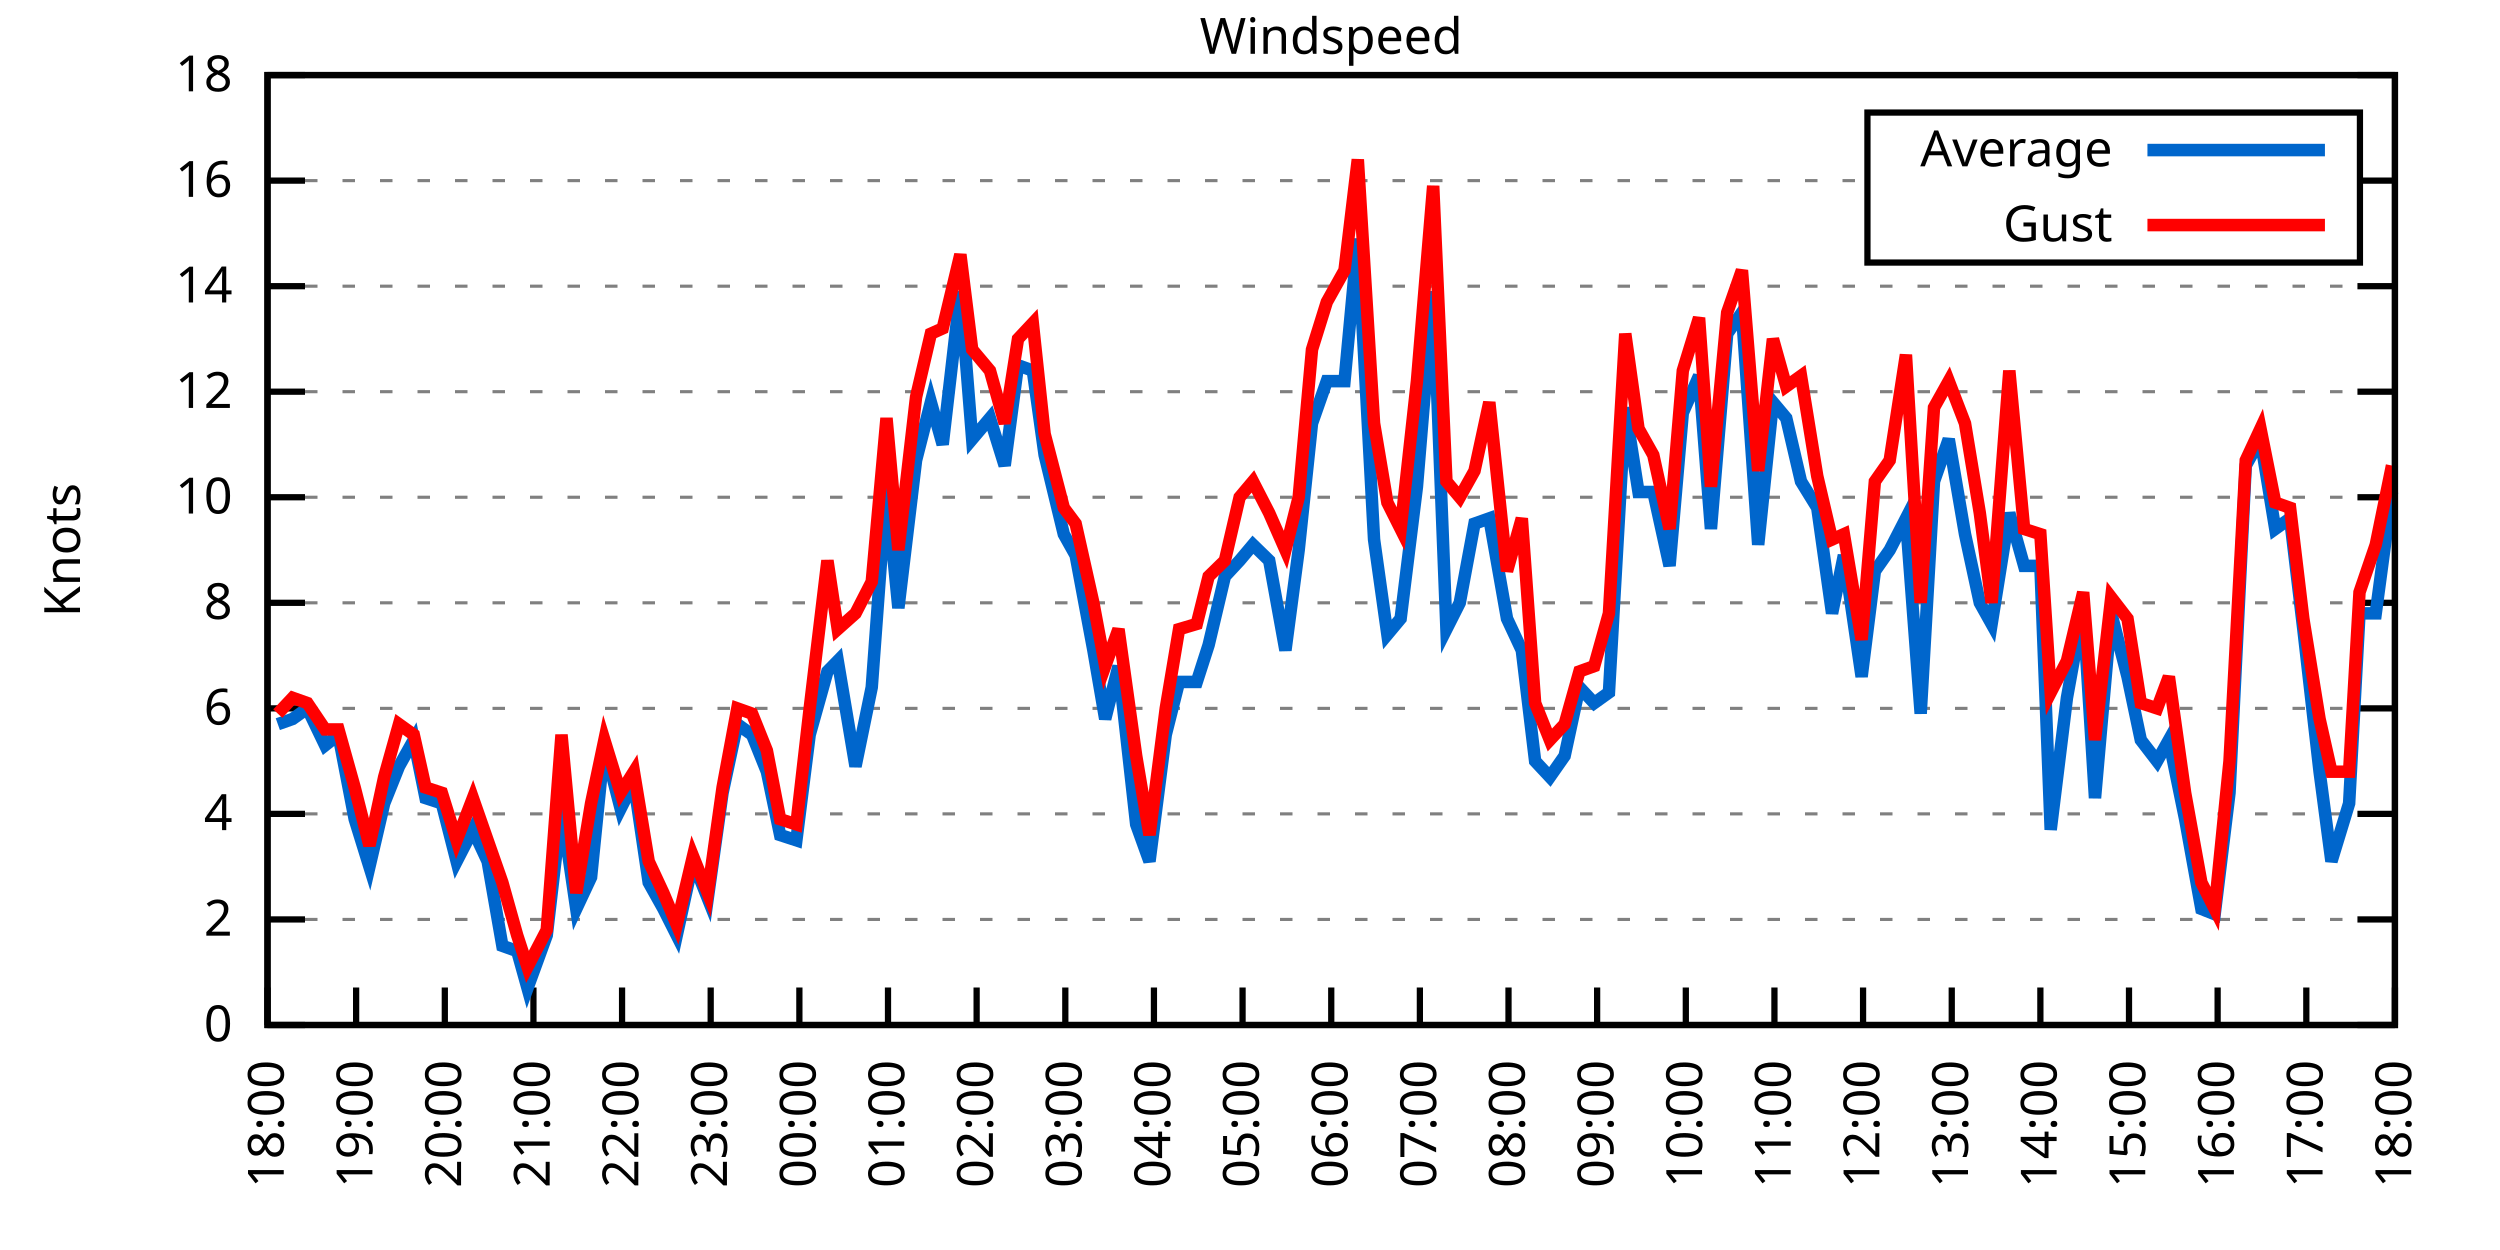
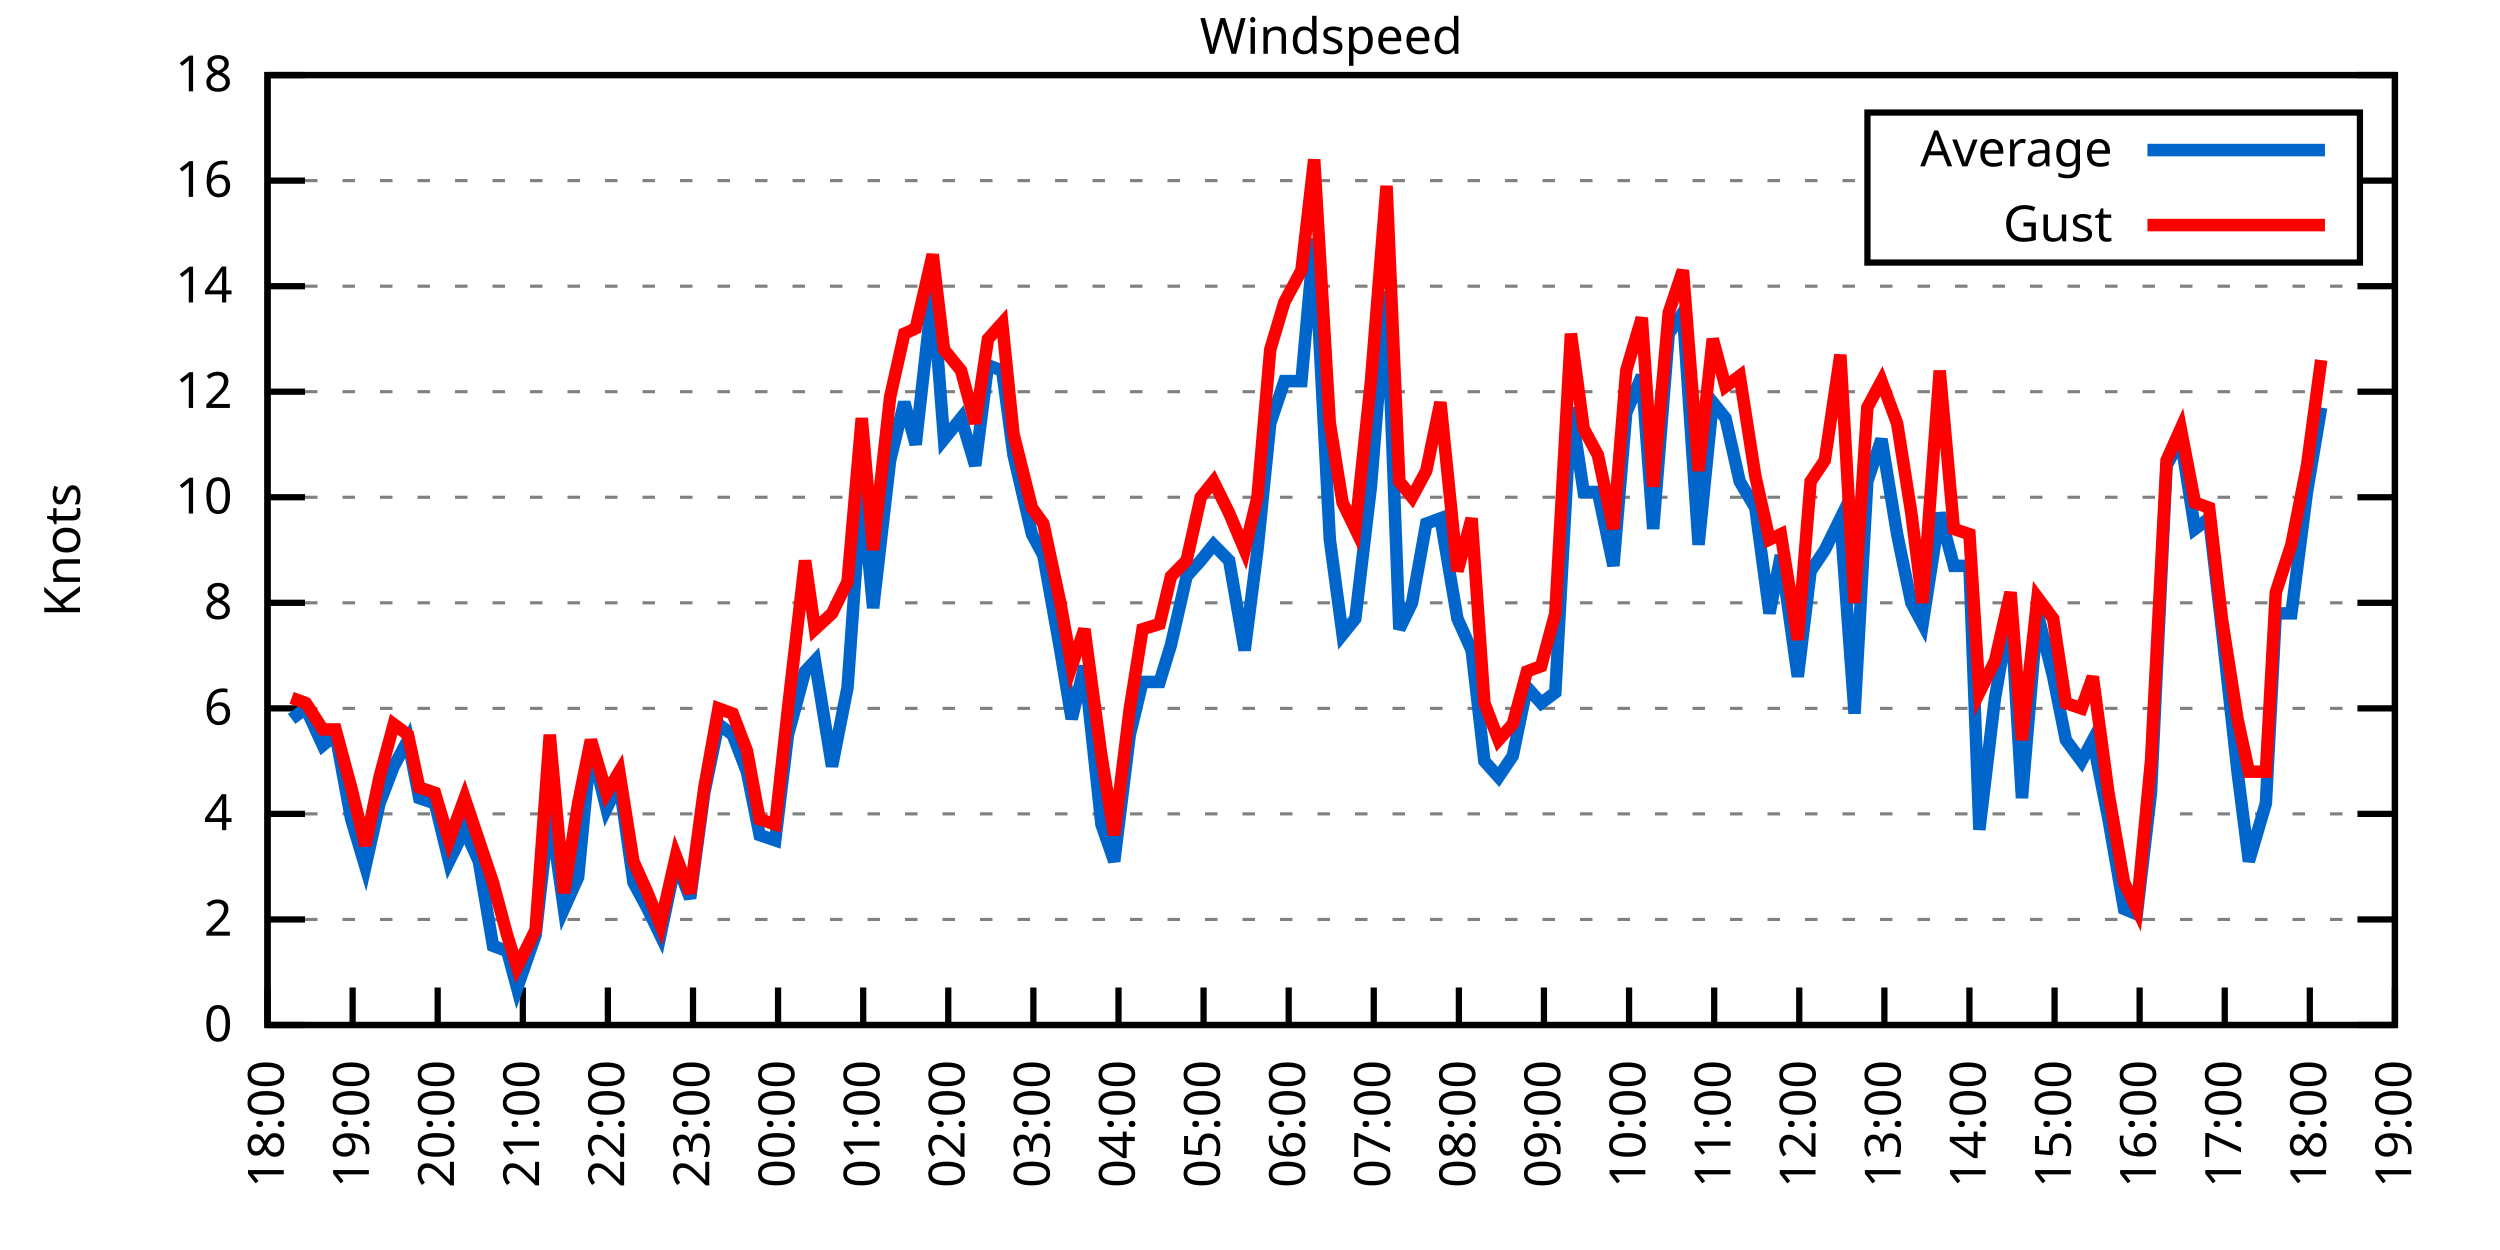
<svg xmlns="http://www.w3.org/2000/svg" xmlns:xlink="http://www.w3.org/1999/xlink" width="400" height="200" viewBox="0 0 400 200">
  <g id="gnuplot_canvas">
    <rect x="0" y="0" width="400" height="200" fill="none" />
    <defs>
      <circle id="gpDot" r="0.5" stroke-width="0.5" stroke="currentColor" />
      <path id="gpPt0" stroke-width="0.333" stroke="currentColor" d="M-1,0 h2 M0,-1 v2" />
      <path id="gpPt1" stroke-width="0.333" stroke="currentColor" d="M-1,-1 L1,1 M1,-1 L-1,1" />
      <path id="gpPt2" stroke-width="0.333" stroke="currentColor" d="M-1,0 L1,0 M0,-1 L0,1 M-1,-1 L1,1 M-1,1 L1,-1" />
      <rect id="gpPt3" stroke-width="0.333" stroke="currentColor" x="-1" y="-1" width="2" height="2" />
      <rect id="gpPt4" stroke-width="0.333" stroke="currentColor" fill="currentColor" x="-1" y="-1" width="2" height="2" />
      <circle id="gpPt5" stroke-width="0.333" stroke="currentColor" cx="0" cy="0" r="1" />
      <use xlink:href="#gpPt5" id="gpPt6" fill="currentColor" stroke="none" />
      <path id="gpPt7" stroke-width="0.333" stroke="currentColor" d="M0,-1.33 L-1.33,0.67 L1.33,0.67 z" />
      <use xlink:href="#gpPt7" id="gpPt8" fill="currentColor" stroke="none" />
      <use xlink:href="#gpPt7" id="gpPt9" stroke="currentColor" transform="rotate(180)" />
      <use xlink:href="#gpPt9" id="gpPt10" fill="currentColor" stroke="none" />
      <use xlink:href="#gpPt3" id="gpPt11" stroke="currentColor" transform="rotate(45)" />
      <use xlink:href="#gpPt11" id="gpPt12" fill="currentColor" stroke="none" />
      <path id="gpPt13" stroke-width="0.333" stroke="currentColor" d="M0,1.330 L1.265,0.411 L0.782,-1.067 L-0.782,-1.076 L-1.265,0.411 z" />
      <use xlink:href="#gpPt13" id="gpPt14" fill="currentColor" stroke="none" />
      <filter id="textbox" filterUnits="objectBoundingBox" x="0" y="0" height="1" width="1">
        <feFlood flood-color="white" flood-opacity="1" result="bgnd" />
        <feComposite in="SourceGraphic" in2="bgnd" operator="atop" />
      </filter>
      <filter id="greybox" filterUnits="objectBoundingBox" x="0" y="0" height="1" width="1">
        <feFlood flood-color="lightgrey" flood-opacity="1" result="grey" />
        <feComposite in="SourceGraphic" in2="grey" operator="atop" />
      </filter>
    </defs>
    <g fill="none" color="white" stroke="currentColor" stroke-width="1.00" stroke-linecap="butt" stroke-linejoin="miter">
</g>
    <g fill="none" color="black" stroke="currentColor" stroke-width="1.00" stroke-linecap="butt" stroke-linejoin="miter">
      <g stroke="none" shape-rendering="crispEdges">
        <polygon fill="rgb(255, 255, 255)" points="42.80,164.00 383.18,164.00 383.18,12.02 42.80,12.02 " />
      </g>
    </g>
    <g fill="none" color="black" stroke="currentColor" stroke-width="1.00" stroke-linecap="butt" stroke-linejoin="miter">
</g>
    <g fill="none" color="black" stroke="black" stroke-width="0.50" stroke-linecap="butt" stroke-linejoin="miter">
</g>
    <g fill="none" color="gray" stroke="currentColor" stroke-width="0.50" stroke-linecap="butt" stroke-linejoin="miter">
      <path stroke="gray" stroke-dasharray="2,4" class="gridline" d="M42.80,164.00 L383.19,164.00  " />
    </g>
    <g fill="none" color="gray" stroke="gray" stroke-width="1.00" stroke-linecap="butt" stroke-linejoin="miter">
</g>
    <g fill="none" color="black" stroke="currentColor" stroke-width="1.00" stroke-linecap="butt" stroke-linejoin="miter">
      <path stroke="black" d="M42.80,164.00 L48.80,164.00 M383.19,164.00 L377.19,164.00  " />
      <g transform="translate(37.20,166.60)" stroke="none" fill="black" font-family="Sans" font-size="8.00" text-anchor="end">
        <text>
          <tspan font-family="Sans"> 0</tspan>
        </text>
      </g>
    </g>
    <g fill="none" color="black" stroke="currentColor" stroke-width="1.00" stroke-linecap="butt" stroke-linejoin="miter">
</g>
    <g fill="none" color="black" stroke="black" stroke-width="0.50" stroke-linecap="butt" stroke-linejoin="miter">
</g>
    <g fill="none" color="gray" stroke="currentColor" stroke-width="0.50" stroke-linecap="butt" stroke-linejoin="miter">
      <path stroke="gray" stroke-dasharray="2,4" class="gridline" d="M42.80,147.11 L383.19,147.11  " />
    </g>
    <g fill="none" color="gray" stroke="gray" stroke-width="1.00" stroke-linecap="butt" stroke-linejoin="miter">
</g>
    <g fill="none" color="black" stroke="currentColor" stroke-width="1.00" stroke-linecap="butt" stroke-linejoin="miter">
      <path stroke="black" d="M42.80,147.11 L48.80,147.11 M383.19,147.11 L377.19,147.11  " />
      <g transform="translate(37.20,149.71)" stroke="none" fill="black" font-family="Sans" font-size="8.00" text-anchor="end">
        <text>
          <tspan font-family="Sans"> 2</tspan>
        </text>
      </g>
    </g>
    <g fill="none" color="black" stroke="currentColor" stroke-width="1.00" stroke-linecap="butt" stroke-linejoin="miter">
</g>
    <g fill="none" color="black" stroke="black" stroke-width="0.50" stroke-linecap="butt" stroke-linejoin="miter">
</g>
    <g fill="none" color="gray" stroke="currentColor" stroke-width="0.50" stroke-linecap="butt" stroke-linejoin="miter">
      <path stroke="gray" stroke-dasharray="2,4" class="gridline" d="M42.80,130.22 L383.19,130.22  " />
    </g>
    <g fill="none" color="gray" stroke="gray" stroke-width="1.00" stroke-linecap="butt" stroke-linejoin="miter">
</g>
    <g fill="none" color="black" stroke="currentColor" stroke-width="1.00" stroke-linecap="butt" stroke-linejoin="miter">
      <path stroke="black" d="M42.80,130.22 L48.80,130.22 M383.19,130.22 L377.19,130.22  " />
      <g transform="translate(37.20,132.82)" stroke="none" fill="black" font-family="Sans" font-size="8.00" text-anchor="end">
        <text>
          <tspan font-family="Sans"> 4</tspan>
        </text>
      </g>
    </g>
    <g fill="none" color="black" stroke="currentColor" stroke-width="1.00" stroke-linecap="butt" stroke-linejoin="miter">
</g>
    <g fill="none" color="black" stroke="black" stroke-width="0.50" stroke-linecap="butt" stroke-linejoin="miter">
</g>
    <g fill="none" color="gray" stroke="currentColor" stroke-width="0.50" stroke-linecap="butt" stroke-linejoin="miter">
      <path stroke="gray" stroke-dasharray="2,4" class="gridline" d="M42.80,113.34 L383.19,113.34  " />
    </g>
    <g fill="none" color="gray" stroke="gray" stroke-width="1.00" stroke-linecap="butt" stroke-linejoin="miter">
</g>
    <g fill="none" color="black" stroke="currentColor" stroke-width="1.00" stroke-linecap="butt" stroke-linejoin="miter">
      <path stroke="black" d="M42.80,113.34 L48.80,113.34 M383.19,113.34 L377.19,113.34  " />
      <g transform="translate(37.20,115.94)" stroke="none" fill="black" font-family="Sans" font-size="8.00" text-anchor="end">
        <text>
          <tspan font-family="Sans"> 6</tspan>
        </text>
      </g>
    </g>
    <g fill="none" color="black" stroke="currentColor" stroke-width="1.00" stroke-linecap="butt" stroke-linejoin="miter">
</g>
    <g fill="none" color="black" stroke="black" stroke-width="0.50" stroke-linecap="butt" stroke-linejoin="miter">
</g>
    <g fill="none" color="gray" stroke="currentColor" stroke-width="0.50" stroke-linecap="butt" stroke-linejoin="miter">
      <path stroke="gray" stroke-dasharray="2,4" class="gridline" d="M42.80,96.45 L383.19,96.45  " />
    </g>
    <g fill="none" color="gray" stroke="gray" stroke-width="1.00" stroke-linecap="butt" stroke-linejoin="miter">
</g>
    <g fill="none" color="black" stroke="currentColor" stroke-width="1.00" stroke-linecap="butt" stroke-linejoin="miter">
      <path stroke="black" d="M42.80,96.45 L48.80,96.45 M383.19,96.45 L377.19,96.45  " />
      <g transform="translate(37.20,99.05)" stroke="none" fill="black" font-family="Sans" font-size="8.00" text-anchor="end">
        <text>
          <tspan font-family="Sans"> 8</tspan>
        </text>
      </g>
    </g>
    <g fill="none" color="black" stroke="currentColor" stroke-width="1.00" stroke-linecap="butt" stroke-linejoin="miter">
</g>
    <g fill="none" color="black" stroke="black" stroke-width="0.50" stroke-linecap="butt" stroke-linejoin="miter">
</g>
    <g fill="none" color="gray" stroke="currentColor" stroke-width="0.50" stroke-linecap="butt" stroke-linejoin="miter">
      <path stroke="gray" stroke-dasharray="2,4" class="gridline" d="M42.80,79.56 L383.19,79.56  " />
    </g>
    <g fill="none" color="gray" stroke="gray" stroke-width="1.00" stroke-linecap="butt" stroke-linejoin="miter">
</g>
    <g fill="none" color="black" stroke="currentColor" stroke-width="1.00" stroke-linecap="butt" stroke-linejoin="miter">
      <path stroke="black" d="M42.80,79.56 L48.80,79.56 M383.19,79.56 L377.19,79.56  " />
      <g transform="translate(37.20,82.16)" stroke="none" fill="black" font-family="Sans" font-size="8.00" text-anchor="end">
        <text>
          <tspan font-family="Sans"> 10</tspan>
        </text>
      </g>
    </g>
    <g fill="none" color="black" stroke="currentColor" stroke-width="1.00" stroke-linecap="butt" stroke-linejoin="miter">
</g>
    <g fill="none" color="black" stroke="black" stroke-width="0.50" stroke-linecap="butt" stroke-linejoin="miter">
</g>
    <g fill="none" color="gray" stroke="currentColor" stroke-width="0.50" stroke-linecap="butt" stroke-linejoin="miter">
      <path stroke="gray" stroke-dasharray="2,4" class="gridline" d="M42.80,62.67 L383.19,62.67  " />
    </g>
    <g fill="none" color="gray" stroke="gray" stroke-width="1.00" stroke-linecap="butt" stroke-linejoin="miter">
</g>
    <g fill="none" color="black" stroke="currentColor" stroke-width="1.00" stroke-linecap="butt" stroke-linejoin="miter">
      <path stroke="black" d="M42.80,62.67 L48.80,62.67 M383.19,62.67 L377.19,62.67  " />
      <g transform="translate(37.20,65.27)" stroke="none" fill="black" font-family="Sans" font-size="8.00" text-anchor="end">
        <text>
          <tspan font-family="Sans"> 12</tspan>
        </text>
      </g>
    </g>
    <g fill="none" color="black" stroke="currentColor" stroke-width="1.00" stroke-linecap="butt" stroke-linejoin="miter">
</g>
    <g fill="none" color="black" stroke="black" stroke-width="0.50" stroke-linecap="butt" stroke-linejoin="miter">
</g>
    <g fill="none" color="gray" stroke="currentColor" stroke-width="0.50" stroke-linecap="butt" stroke-linejoin="miter">
      <path stroke="gray" stroke-dasharray="2,4" class="gridline" d="M42.80,45.79 L383.19,45.79  " />
    </g>
    <g fill="none" color="gray" stroke="gray" stroke-width="1.00" stroke-linecap="butt" stroke-linejoin="miter">
</g>
    <g fill="none" color="black" stroke="currentColor" stroke-width="1.00" stroke-linecap="butt" stroke-linejoin="miter">
      <path stroke="black" d="M42.80,45.79 L48.80,45.79 M383.19,45.79 L377.19,45.79  " />
      <g transform="translate(37.20,48.39)" stroke="none" fill="black" font-family="Sans" font-size="8.00" text-anchor="end">
        <text>
          <tspan font-family="Sans"> 14</tspan>
        </text>
      </g>
    </g>
    <g fill="none" color="black" stroke="currentColor" stroke-width="1.00" stroke-linecap="butt" stroke-linejoin="miter">
</g>
    <g fill="none" color="black" stroke="black" stroke-width="0.50" stroke-linecap="butt" stroke-linejoin="miter">
</g>
    <g fill="none" color="gray" stroke="currentColor" stroke-width="0.50" stroke-linecap="butt" stroke-linejoin="miter">
      <path stroke="gray" stroke-dasharray="2,4" class="gridline" d="M42.80,28.90 L298.79,28.90 M377.59,28.90 L383.19,28.90  " />
    </g>
    <g fill="none" color="gray" stroke="gray" stroke-width="1.00" stroke-linecap="butt" stroke-linejoin="miter">
</g>
    <g fill="none" color="black" stroke="currentColor" stroke-width="1.00" stroke-linecap="butt" stroke-linejoin="miter">
      <path stroke="black" d="M42.80,28.90 L48.80,28.90 M383.19,28.90 L377.19,28.90  " />
      <g transform="translate(37.20,31.50)" stroke="none" fill="black" font-family="Sans" font-size="8.00" text-anchor="end">
        <text>
          <tspan font-family="Sans"> 16</tspan>
        </text>
      </g>
    </g>
    <g fill="none" color="black" stroke="currentColor" stroke-width="1.00" stroke-linecap="butt" stroke-linejoin="miter">
</g>
    <g fill="none" color="black" stroke="black" stroke-width="0.50" stroke-linecap="butt" stroke-linejoin="miter">
</g>
    <g fill="none" color="gray" stroke="currentColor" stroke-width="0.50" stroke-linecap="butt" stroke-linejoin="miter">
      <path stroke="gray" stroke-dasharray="2,4" class="gridline" d="M42.80,12.01 L383.19,12.01  " />
    </g>
    <g fill="none" color="gray" stroke="gray" stroke-width="1.00" stroke-linecap="butt" stroke-linejoin="miter">
</g>
    <g fill="none" color="black" stroke="currentColor" stroke-width="1.00" stroke-linecap="butt" stroke-linejoin="miter">
      <path stroke="black" d="M42.80,12.01 L48.80,12.01 M383.19,12.01 L377.19,12.01  " />
      <g transform="translate(37.20,14.61)" stroke="none" fill="black" font-family="Sans" font-size="8.00" text-anchor="end">
        <text>
          <tspan font-family="Sans"> 18</tspan>
        </text>
      </g>
    </g>
    <g fill="none" color="black" stroke="currentColor" stroke-width="1.00" stroke-linecap="butt" stroke-linejoin="miter">
      <path stroke="black" d="M42.80,164.00 L42.80,158.00  " />
      <g transform="translate(45.40,169.60) rotate(270.00)" stroke="none" fill="black" font-family="Sans" font-size="8.00" text-anchor="end">
        <text>
          <tspan font-family="Sans">18:00</tspan>
        </text>
      </g>
    </g>
    <g fill="none" color="black" stroke="currentColor" stroke-width="1.00" stroke-linecap="butt" stroke-linejoin="miter">
-       <path stroke="black" d="M56.98,164.00 L56.98,158.00  " />
-       <g transform="translate(59.58,169.60) rotate(270.00)" stroke="none" fill="black" font-family="Sans" font-size="8.00" text-anchor="end">
+       <path stroke="black" d="M56.42,164.00 L56.42,158.00  " />
+       <g transform="translate(59.02,169.60) rotate(270.00)" stroke="none" fill="black" font-family="Sans" font-size="8.00" text-anchor="end">
        <text>
          <tspan font-family="Sans">19:00</tspan>
        </text>
      </g>
    </g>
    <g fill="none" color="black" stroke="currentColor" stroke-width="1.00" stroke-linecap="butt" stroke-linejoin="miter">
-       <path stroke="black" d="M71.17,164.00 L71.17,158.00  " />
-       <g transform="translate(73.77,169.60) rotate(270.00)" stroke="none" fill="black" font-family="Sans" font-size="8.00" text-anchor="end">
+       <path stroke="black" d="M70.03,164.00 L70.03,158.00  " />
+       <g transform="translate(72.63,169.60) rotate(270.00)" stroke="none" fill="black" font-family="Sans" font-size="8.00" text-anchor="end">
        <text>
          <tspan font-family="Sans">20:00</tspan>
        </text>
      </g>
    </g>
    <g fill="none" color="black" stroke="currentColor" stroke-width="1.00" stroke-linecap="butt" stroke-linejoin="miter">
-       <path stroke="black" d="M85.35,164.00 L85.35,158.00  " />
-       <g transform="translate(87.95,169.60) rotate(270.00)" stroke="none" fill="black" font-family="Sans" font-size="8.00" text-anchor="end">
+       <path stroke="black" d="M83.65,164.00 L83.65,158.00  " />
+       <g transform="translate(86.25,169.60) rotate(270.00)" stroke="none" fill="black" font-family="Sans" font-size="8.00" text-anchor="end">
        <text>
          <tspan font-family="Sans">21:00</tspan>
        </text>
      </g>
    </g>
    <g fill="none" color="black" stroke="currentColor" stroke-width="1.00" stroke-linecap="butt" stroke-linejoin="miter">
-       <path stroke="black" d="M99.53,164.00 L99.53,158.00  " />
-       <g transform="translate(102.13,169.60) rotate(270.00)" stroke="none" fill="black" font-family="Sans" font-size="8.00" text-anchor="end">
+       <path stroke="black" d="M97.26,164.00 L97.26,158.00  " />
+       <g transform="translate(99.86,169.60) rotate(270.00)" stroke="none" fill="black" font-family="Sans" font-size="8.00" text-anchor="end">
        <text>
          <tspan font-family="Sans">22:00</tspan>
        </text>
      </g>
    </g>
    <g fill="none" color="black" stroke="currentColor" stroke-width="1.00" stroke-linecap="butt" stroke-linejoin="miter">
-       <path stroke="black" d="M113.71,164.00 L113.71,158.00  " />
-       <g transform="translate(116.31,169.60) rotate(270.00)" stroke="none" fill="black" font-family="Sans" font-size="8.00" text-anchor="end">
+       <path stroke="black" d="M110.88,164.00 L110.88,158.00  " />
+       <g transform="translate(113.48,169.60) rotate(270.00)" stroke="none" fill="black" font-family="Sans" font-size="8.00" text-anchor="end">
        <text>
          <tspan font-family="Sans">23:00</tspan>
        </text>
      </g>
    </g>
    <g fill="none" color="black" stroke="currentColor" stroke-width="1.00" stroke-linecap="butt" stroke-linejoin="miter">
-       <path stroke="black" d="M127.90,164.00 L127.90,158.00  " />
-       <g transform="translate(130.50,169.60) rotate(270.00)" stroke="none" fill="black" font-family="Sans" font-size="8.00" text-anchor="end">
+       <path stroke="black" d="M124.49,164.00 L124.49,158.00  " />
+       <g transform="translate(127.09,169.60) rotate(270.00)" stroke="none" fill="black" font-family="Sans" font-size="8.00" text-anchor="end">
        <text>
          <tspan font-family="Sans">00:00</tspan>
        </text>
      </g>
    </g>
    <g fill="none" color="black" stroke="currentColor" stroke-width="1.00" stroke-linecap="butt" stroke-linejoin="miter">
-       <path stroke="black" d="M142.08,164.00 L142.08,158.00  " />
-       <g transform="translate(144.68,169.60) rotate(270.00)" stroke="none" fill="black" font-family="Sans" font-size="8.00" text-anchor="end">
+       <path stroke="black" d="M138.11,164.00 L138.11,158.00  " />
+       <g transform="translate(140.71,169.60) rotate(270.00)" stroke="none" fill="black" font-family="Sans" font-size="8.00" text-anchor="end">
        <text>
          <tspan font-family="Sans">01:00</tspan>
        </text>
      </g>
    </g>
    <g fill="none" color="black" stroke="currentColor" stroke-width="1.00" stroke-linecap="butt" stroke-linejoin="miter">
-       <path stroke="black" d="M156.26,164.00 L156.26,158.00  " />
-       <g transform="translate(158.86,169.60) rotate(270.00)" stroke="none" fill="black" font-family="Sans" font-size="8.00" text-anchor="end">
+       <path stroke="black" d="M151.72,164.00 L151.72,158.00  " />
+       <g transform="translate(154.32,169.60) rotate(270.00)" stroke="none" fill="black" font-family="Sans" font-size="8.00" text-anchor="end">
        <text>
          <tspan font-family="Sans">02:00</tspan>
        </text>
      </g>
    </g>
    <g fill="none" color="black" stroke="currentColor" stroke-width="1.00" stroke-linecap="butt" stroke-linejoin="miter">
-       <path stroke="black" d="M170.45,164.00 L170.45,158.00  " />
-       <g transform="translate(173.05,169.60) rotate(270.00)" stroke="none" fill="black" font-family="Sans" font-size="8.00" text-anchor="end">
+       <path stroke="black" d="M165.34,164.00 L165.34,158.00  " />
+       <g transform="translate(167.94,169.60) rotate(270.00)" stroke="none" fill="black" font-family="Sans" font-size="8.00" text-anchor="end">
        <text>
          <tspan font-family="Sans">03:00</tspan>
        </text>
      </g>
    </g>
    <g fill="none" color="black" stroke="currentColor" stroke-width="1.00" stroke-linecap="butt" stroke-linejoin="miter">
-       <path stroke="black" d="M184.63,164.00 L184.63,158.00  " />
-       <g transform="translate(187.23,169.60) rotate(270.00)" stroke="none" fill="black" font-family="Sans" font-size="8.00" text-anchor="end">
+       <path stroke="black" d="M178.96,164.00 L178.96,158.00  " />
+       <g transform="translate(181.56,169.60) rotate(270.00)" stroke="none" fill="black" font-family="Sans" font-size="8.00" text-anchor="end">
        <text>
          <tspan font-family="Sans">04:00</tspan>
        </text>
      </g>
    </g>
    <g fill="none" color="black" stroke="currentColor" stroke-width="1.00" stroke-linecap="butt" stroke-linejoin="miter">
-       <path stroke="black" d="M198.81,164.00 L198.81,158.00  " />
-       <g transform="translate(201.41,169.60) rotate(270.00)" stroke="none" fill="black" font-family="Sans" font-size="8.00" text-anchor="end">
+       <path stroke="black" d="M192.57,164.00 L192.57,158.00  " />
+       <g transform="translate(195.17,169.60) rotate(270.00)" stroke="none" fill="black" font-family="Sans" font-size="8.00" text-anchor="end">
        <text>
          <tspan font-family="Sans">05:00</tspan>
        </text>
      </g>
    </g>
    <g fill="none" color="black" stroke="currentColor" stroke-width="1.00" stroke-linecap="butt" stroke-linejoin="miter">
-       <path stroke="black" d="M213.00,164.00 L213.00,158.00  " />
-       <g transform="translate(215.60,169.60) rotate(270.00)" stroke="none" fill="black" font-family="Sans" font-size="8.00" text-anchor="end">
+       <path stroke="black" d="M206.19,164.00 L206.19,158.00  " />
+       <g transform="translate(208.79,169.60) rotate(270.00)" stroke="none" fill="black" font-family="Sans" font-size="8.00" text-anchor="end">
        <text>
          <tspan font-family="Sans">06:00</tspan>
        </text>
      </g>
    </g>
    <g fill="none" color="black" stroke="currentColor" stroke-width="1.00" stroke-linecap="butt" stroke-linejoin="miter">
-       <path stroke="black" d="M227.18,164.00 L227.18,158.00  " />
-       <g transform="translate(229.78,169.60) rotate(270.00)" stroke="none" fill="black" font-family="Sans" font-size="8.00" text-anchor="end">
+       <path stroke="black" d="M219.80,164.00 L219.80,158.00  " />
+       <g transform="translate(222.40,169.60) rotate(270.00)" stroke="none" fill="black" font-family="Sans" font-size="8.00" text-anchor="end">
        <text>
          <tspan font-family="Sans">07:00</tspan>
        </text>
      </g>
    </g>
    <g fill="none" color="black" stroke="currentColor" stroke-width="1.00" stroke-linecap="butt" stroke-linejoin="miter">
-       <path stroke="black" d="M241.36,164.00 L241.36,158.00  " />
-       <g transform="translate(243.96,169.60) rotate(270.00)" stroke="none" fill="black" font-family="Sans" font-size="8.00" text-anchor="end">
+       <path stroke="black" d="M233.42,164.00 L233.42,158.00  " />
+       <g transform="translate(236.02,169.60) rotate(270.00)" stroke="none" fill="black" font-family="Sans" font-size="8.00" text-anchor="end">
        <text>
          <tspan font-family="Sans">08:00</tspan>
        </text>
      </g>
    </g>
    <g fill="none" color="black" stroke="currentColor" stroke-width="1.00" stroke-linecap="butt" stroke-linejoin="miter">
-       <path stroke="black" d="M255.54,164.00 L255.54,158.00  " />
-       <g transform="translate(258.14,169.60) rotate(270.00)" stroke="none" fill="black" font-family="Sans" font-size="8.00" text-anchor="end">
+       <path stroke="black" d="M247.03,164.00 L247.03,158.00  " />
+       <g transform="translate(249.63,169.60) rotate(270.00)" stroke="none" fill="black" font-family="Sans" font-size="8.00" text-anchor="end">
        <text>
          <tspan font-family="Sans">09:00</tspan>
        </text>
      </g>
    </g>
    <g fill="none" color="black" stroke="currentColor" stroke-width="1.00" stroke-linecap="butt" stroke-linejoin="miter">
-       <path stroke="black" d="M269.73,164.00 L269.73,158.00  " />
-       <g transform="translate(272.33,169.60) rotate(270.00)" stroke="none" fill="black" font-family="Sans" font-size="8.00" text-anchor="end">
+       <path stroke="black" d="M260.65,164.00 L260.65,158.00  " />
+       <g transform="translate(263.25,169.60) rotate(270.00)" stroke="none" fill="black" font-family="Sans" font-size="8.00" text-anchor="end">
        <text>
          <tspan font-family="Sans">10:00</tspan>
        </text>
      </g>
    </g>
    <g fill="none" color="black" stroke="currentColor" stroke-width="1.00" stroke-linecap="butt" stroke-linejoin="miter">
-       <path stroke="black" d="M283.91,164.00 L283.91,158.00  " />
-       <g transform="translate(286.51,169.60) rotate(270.00)" stroke="none" fill="black" font-family="Sans" font-size="8.00" text-anchor="end">
+       <path stroke="black" d="M274.27,164.00 L274.27,158.00  " />
+       <g transform="translate(276.87,169.60) rotate(270.00)" stroke="none" fill="black" font-family="Sans" font-size="8.00" text-anchor="end">
        <text>
          <tspan font-family="Sans">11:00</tspan>
        </text>
      </g>
    </g>
    <g fill="none" color="black" stroke="currentColor" stroke-width="1.00" stroke-linecap="butt" stroke-linejoin="miter">
-       <path stroke="black" d="M298.09,164.00 L298.09,158.00  " />
-       <g transform="translate(300.69,169.60) rotate(270.00)" stroke="none" fill="black" font-family="Sans" font-size="8.00" text-anchor="end">
+       <path stroke="black" d="M287.88,164.00 L287.88,158.00  " />
+       <g transform="translate(290.48,169.60) rotate(270.00)" stroke="none" fill="black" font-family="Sans" font-size="8.00" text-anchor="end">
        <text>
          <tspan font-family="Sans">12:00</tspan>
        </text>
      </g>
    </g>
    <g fill="none" color="black" stroke="currentColor" stroke-width="1.00" stroke-linecap="butt" stroke-linejoin="miter">
-       <path stroke="black" d="M312.28,164.00 L312.28,158.00  " />
-       <g transform="translate(314.88,169.60) rotate(270.00)" stroke="none" fill="black" font-family="Sans" font-size="8.00" text-anchor="end">
+       <path stroke="black" d="M301.50,164.00 L301.50,158.00  " />
+       <g transform="translate(304.10,169.60) rotate(270.00)" stroke="none" fill="black" font-family="Sans" font-size="8.00" text-anchor="end">
        <text>
          <tspan font-family="Sans">13:00</tspan>
        </text>
      </g>
    </g>
    <g fill="none" color="black" stroke="currentColor" stroke-width="1.00" stroke-linecap="butt" stroke-linejoin="miter">
-       <path stroke="black" d="M326.46,164.00 L326.46,158.00  " />
-       <g transform="translate(329.06,169.60) rotate(270.00)" stroke="none" fill="black" font-family="Sans" font-size="8.00" text-anchor="end">
+       <path stroke="black" d="M315.11,164.00 L315.11,158.00  " />
+       <g transform="translate(317.71,169.60) rotate(270.00)" stroke="none" fill="black" font-family="Sans" font-size="8.00" text-anchor="end">
        <text>
          <tspan font-family="Sans">14:00</tspan>
        </text>
      </g>
    </g>
    <g fill="none" color="black" stroke="currentColor" stroke-width="1.00" stroke-linecap="butt" stroke-linejoin="miter">
-       <path stroke="black" d="M340.64,164.00 L340.64,158.00  " />
-       <g transform="translate(343.24,169.60) rotate(270.00)" stroke="none" fill="black" font-family="Sans" font-size="8.00" text-anchor="end">
+       <path stroke="black" d="M328.73,164.00 L328.73,158.00  " />
+       <g transform="translate(331.33,169.60) rotate(270.00)" stroke="none" fill="black" font-family="Sans" font-size="8.00" text-anchor="end">
        <text>
          <tspan font-family="Sans">15:00</tspan>
        </text>
      </g>
    </g>
    <g fill="none" color="black" stroke="currentColor" stroke-width="1.00" stroke-linecap="butt" stroke-linejoin="miter">
-       <path stroke="black" d="M354.82,164.00 L354.82,158.00  " />
-       <g transform="translate(357.42,169.60) rotate(270.00)" stroke="none" fill="black" font-family="Sans" font-size="8.00" text-anchor="end">
+       <path stroke="black" d="M342.34,164.00 L342.34,158.00  " />
+       <g transform="translate(344.94,169.60) rotate(270.00)" stroke="none" fill="black" font-family="Sans" font-size="8.00" text-anchor="end">
        <text>
          <tspan font-family="Sans">16:00</tspan>
        </text>
      </g>
    </g>
    <g fill="none" color="black" stroke="currentColor" stroke-width="1.00" stroke-linecap="butt" stroke-linejoin="miter">
-       <path stroke="black" d="M369.01,164.00 L369.01,158.00  " />
-       <g transform="translate(371.61,169.60) rotate(270.00)" stroke="none" fill="black" font-family="Sans" font-size="8.00" text-anchor="end">
+       <path stroke="black" d="M355.96,164.00 L355.96,158.00  " />
+       <g transform="translate(358.56,169.60) rotate(270.00)" stroke="none" fill="black" font-family="Sans" font-size="8.00" text-anchor="end">
        <text>
          <tspan font-family="Sans">17:00</tspan>
+         </text>
+       </g>
+     </g>
+     <g fill="none" color="black" stroke="currentColor" stroke-width="1.00" stroke-linecap="butt" stroke-linejoin="miter">
+       <path stroke="black" d="M369.57,164.00 L369.57,158.00  " />
+       <g transform="translate(372.17,169.60) rotate(270.00)" stroke="none" fill="black" font-family="Sans" font-size="8.00" text-anchor="end">
+         <text>
+           <tspan font-family="Sans">18:00</tspan>
        </text>
      </g>
    </g>
    <g fill="none" color="black" stroke="currentColor" stroke-width="1.00" stroke-linecap="butt" stroke-linejoin="miter">
      <path stroke="black" d="M383.19,164.00 L383.19,158.00  " />
      <g transform="translate(385.79,169.60) rotate(270.00)" stroke="none" fill="black" font-family="Sans" font-size="8.00" text-anchor="end">
        <text>
-           <tspan font-family="Sans">18:00</tspan>
+           <tspan font-family="Sans">19:00</tspan>
        </text>
      </g>
    </g>
    <g fill="none" color="black" stroke="currentColor" stroke-width="1.00" stroke-linecap="butt" stroke-linejoin="miter">
</g>
    <g fill="none" color="black" stroke="currentColor" stroke-width="1.00" stroke-linecap="butt" stroke-linejoin="miter">
      <path stroke="black" d="M42.80,12.01 L42.80,164.00 L383.19,164.00 L383.19,12.01 L42.80,12.01 Z  " />
    </g>
    <g fill="none" color="black" stroke="currentColor" stroke-width="1.00" stroke-linecap="butt" stroke-linejoin="miter">
</g>
    <g fill="none" color="black" stroke="currentColor" stroke-width="1.00" stroke-linecap="butt" stroke-linejoin="miter">
      <path stroke="black" d="M298.79,42.01 L298.79,18.01 L377.59,18.01 L377.59,42.01 L298.79,42.01 Z  " />
    </g>
    <g id="Windspeed_plot_1">
      <g fill="none" color="white" stroke="black" stroke-width="2.00" stroke-linecap="butt" stroke-linejoin="miter">
</g>
      <g fill="none" color="black" stroke="currentColor" stroke-width="2.00" stroke-linecap="butt" stroke-linejoin="miter">
        <g transform="translate(337.99,26.61)" stroke="none" fill="black" font-family="Sans" font-size="8.00" text-anchor="end">
          <text>
            <tspan font-family="Sans">Average</tspan>
          </text>
        </g>
      </g>
      <g fill="none" color="black" stroke="currentColor" stroke-width="2.00" stroke-linecap="butt" stroke-linejoin="miter">
-         <path stroke="rgb(  0, 102, 204)" d="M343.59,24.01 L371.99,24.01 M44.45,115.87 L46.82,115.03 L49.18,113.34 L52.02,119.25 L54.15,117.56 L56.75,131.07   L59.11,138.67 L61.47,128.54 L63.84,122.62 L66.20,118.40 L68.09,127.69 L70.69,128.54 L73.06,137.82 L75.66,132.76   L78.02,137.82 L80.38,151.33 L82.75,152.18 L84.40,158.09 L87.48,149.65 L89.84,129.38 L92.20,145.42 L94.57,140.36   L96.70,119.25 L99.30,129.38 L101.42,125.16 L103.79,141.20 L106.15,145.42 L108.28,149.65 L110.88,137.82 L113.24,143.73   L115.61,126.85 L117.97,115.87 L120.33,117.56 L122.70,123.47 L124.82,133.60 L127.42,134.45 L129.55,117.56 L132.39,107.43   L134.04,105.74 L136.88,122.62 L139.48,109.96 L141.84,77.87 L143.74,97.29 L146.57,73.65 L148.94,64.36 L150.83,71.12   L153.66,46.63 L155.55,70.27 L158.39,66.90 L160.75,74.49 L162.88,58.45 L165.25,59.30 L167.14,72.81 L170.21,85.47   L172.10,88.85 L174.94,104.05 L176.83,115.03 L178.96,106.58 L181.79,131.91 L183.92,137.82 L186.52,117.56 L188.65,109.11   L191.48,109.11 L193.38,103.20 L195.98,92.23 L198.34,89.69 L200.47,87.16 L203.07,89.69 L205.67,104.05 L207.79,88.00   L209.92,67.74 L212.29,60.98 L215.12,60.98 L217.25,38.19 L219.85,86.32 L221.98,101.52 L224.10,98.98 L226.71,77.87   L229.31,46.63 L231.43,100.67 L233.56,96.45 L235.92,83.78 L238.29,82.94 L241.12,98.98 L243.49,104.05 L245.62,121.78   L247.98,124.31 L250.34,120.94 L252.71,109.96 L255.07,112.49 L257.43,110.80 L260.04,65.21 L262.16,78.72 L264.53,78.72   L267.13,90.54 L269.25,66.05 L271.85,60.14 L273.75,84.63 L276.35,53.39 L278.71,50.01 L281.31,87.16 L283.67,64.36   L285.80,66.90 L288.16,77.03 L290.76,81.25 L293.13,98.14 L295.02,88.85 L297.86,108.27 L299.98,91.38 L302.35,88.00   L304.95,82.94 L307.31,114.18 L309.44,77.03 L311.80,70.27 L314.40,85.47 L316.77,96.45 L318.66,99.83 L321.49,82.09   L323.86,90.54 L326.46,90.54 L328.11,132.76 L330.71,111.65 L333.31,97.29 L335.20,127.69 L337.80,98.14 L340.40,108.27   L342.53,118.40 L345.13,121.78 L347.02,118.40 L349.62,131.07 L352.22,145.42 L354.35,146.27 L356.72,126.85 L359.32,74.49   L361.68,70.27 L364.04,84.63 L366.41,82.94 L368.53,100.67 L371.13,123.47 L373.03,137.82 L375.86,128.54 L377.52,98.14   L380.12,98.14 L382.72,78.72  " />
+         <path stroke="rgb(  0, 102, 204)" d="M343.59,24.01 L371.99,24.01 M46.66,115.03 L48.93,113.34 L51.65,119.25 L53.69,117.56 L56.19,131.07 L58.46,138.67   L60.73,128.54 L63.00,122.62 L65.27,118.40 L67.08,127.69 L69.58,128.54 L71.85,137.82 L74.34,132.76 L76.61,137.82   L78.88,151.33 L81.15,152.18 L82.74,158.09 L85.69,149.65 L87.96,129.38 L90.23,145.42 L92.50,140.36 L94.54,119.25   L97.04,129.38 L99.08,125.16 L101.35,141.20 L103.62,145.42 L105.66,149.65 L108.15,137.82 L110.42,143.73 L112.69,126.85   L114.96,115.87 L117.23,117.56 L119.50,123.47 L121.54,133.60 L124.04,134.45 L126.08,117.56 L128.81,107.43 L130.39,105.74   L133.12,122.62 L135.61,109.96 L137.88,77.87 L139.70,97.29 L142.42,73.65 L144.69,64.36 L146.51,71.12 L149.23,46.63   L151.04,70.27 L153.77,66.90 L156.04,74.49 L158.08,58.45 L160.35,59.30 L162.16,72.81 L165.11,85.47 L166.93,88.85   L169.65,104.05 L171.47,115.03 L173.51,106.58 L176.23,131.91 L178.28,137.82 L180.77,117.56 L182.81,109.11 L185.54,109.11   L187.35,103.20 L189.85,92.23 L192.12,89.69 L194.16,87.16 L196.66,89.69 L199.15,104.05 L201.19,88.00 L203.24,67.74   L205.51,60.98 L208.23,60.98 L210.27,38.19 L212.77,86.32 L214.81,101.52 L216.85,98.98 L219.35,77.87 L221.85,46.63   L223.89,100.67 L225.93,96.45 L228.20,83.78 L230.47,82.94 L233.19,98.98 L235.46,104.05 L237.50,121.78 L239.77,124.31   L242.04,120.94 L244.31,109.96 L246.58,112.49 L248.85,110.80 L251.35,65.21 L253.39,78.72 L255.66,78.72 L258.15,90.54   L260.20,66.05 L262.69,60.14 L264.51,84.63 L267.00,53.39 L269.27,50.01 L271.77,87.16 L274.04,64.36 L276.08,66.90   L278.35,77.03 L280.85,81.25 L283.12,98.14 L284.93,88.85 L287.65,108.27 L289.70,91.38 L291.97,88.00 L294.46,82.94   L296.73,114.18 L298.77,77.03 L301.04,70.27 L303.54,85.47 L305.81,96.45 L307.62,99.83 L310.35,82.09 L312.62,90.54   L315.11,90.54 L316.70,132.76 L319.20,111.65 L321.69,97.29 L323.51,127.69 L326.00,98.14 L328.50,108.27 L330.54,118.40   L333.04,121.78 L334.85,118.40 L337.35,131.07 L339.85,145.42 L341.89,146.27 L344.16,126.85 L346.65,74.49 L348.92,70.27   L351.19,84.63 L353.46,82.94 L355.50,100.67 L358.00,123.47 L359.82,137.82 L362.54,128.54 L364.13,98.14 L366.62,98.14   L369.12,78.72 L371.39,65.21  " />
      </g>
    </g>
    <g id="Windspeed_plot_2">
      <g fill="none" color="black" stroke="currentColor" stroke-width="2.00" stroke-linecap="butt" stroke-linejoin="miter">
        <g transform="translate(337.99,38.61)" stroke="none" fill="black" font-family="Sans" font-size="8.00" text-anchor="end">
          <text>
            <tspan font-family="Sans">Gust</tspan>
          </text>
        </g>
      </g>
      <g fill="none" color="black" stroke="currentColor" stroke-width="2.00" stroke-linecap="butt" stroke-linejoin="miter">
-         <path stroke="rgb(255,   0,   0)" d="M343.59,36.01 L371.99,36.01 M44.45,114.18 L46.82,111.65 L49.18,112.49 L52.02,116.71 L54.15,116.71 L56.75,126.00   L59.11,135.29 L61.47,124.31 L63.84,115.87 L66.20,117.56 L68.09,126.00 L70.69,126.85 L73.06,134.45 L75.66,127.69   L78.02,134.45 L80.38,141.20 L82.75,149.65 L84.40,154.71 L87.48,148.80 L89.84,117.56 L92.20,142.89 L94.57,128.54   L96.70,118.40 L99.30,126.85 L101.42,123.47 L103.79,137.82 L106.15,142.89 L108.28,147.96 L110.88,136.98 L113.24,142.89   L115.61,126.00 L117.97,113.34 L120.33,114.18 L122.70,120.09 L124.82,131.07 L127.42,131.91 L129.55,113.34 L132.39,89.69   L134.04,100.67 L136.88,98.14 L139.48,93.07 L141.84,66.90 L143.74,88.00 L146.57,63.52 L148.94,53.39 L150.83,52.54   L153.66,40.72 L155.55,55.92 L158.39,59.30 L160.75,67.74 L162.88,54.23 L165.25,51.70 L167.14,69.43 L170.21,81.25   L172.10,83.78 L174.94,96.45 L176.83,106.58 L178.96,100.67 L181.79,120.94 L183.92,133.60 L186.52,113.34 L188.65,100.67   L191.48,99.83 L193.38,92.23 L195.98,89.69 L198.34,79.56 L200.47,77.03 L203.07,82.09 L205.67,88.00 L207.79,79.56   L209.92,55.92 L212.29,48.32 L215.12,43.25 L217.25,25.52 L219.85,67.74 L221.98,80.41 L224.10,84.63 L226.71,60.98   L229.31,29.74 L231.43,77.03 L233.56,79.56 L235.92,75.34 L238.29,64.36 L241.12,91.38 L243.49,82.94 L245.62,112.49   L247.98,118.40 L250.34,115.87 L252.71,107.43 L255.07,106.58 L257.43,98.14 L260.04,53.39 L262.16,68.58 L264.53,72.81   L267.13,84.63 L269.25,59.30 L271.85,50.85 L273.75,77.87 L276.35,50.01 L278.71,43.25 L281.31,75.34 L283.67,54.23   L285.80,61.83 L288.16,60.14 L290.76,76.18 L293.13,86.32 L295.02,85.47 L297.86,102.36 L299.98,77.03 L302.35,73.65   L304.95,56.76 L307.31,96.45 L309.44,65.21 L311.80,60.98 L314.40,67.74 L316.77,82.09 L318.66,96.45 L321.49,59.30   L323.86,84.63 L326.46,85.47 L328.11,110.80 L330.71,105.74 L333.31,94.76 L335.20,118.40 L337.80,95.60 L340.40,98.98   L342.53,112.49 L345.13,113.34 L347.02,108.27 L349.62,126.85 L352.22,141.20 L354.35,145.42 L356.72,121.78 L359.32,73.65   L361.68,68.58 L364.04,80.41 L366.41,81.25 L368.53,98.98 L371.13,115.03 L373.03,123.47 L375.86,123.47 L377.52,94.76   L380.12,87.16 L382.72,74.49  " />
+         <path stroke="rgb(255,   0,   0)" d="M343.59,36.01 L371.99,36.01 M46.66,111.65 L48.93,112.49 L51.65,116.71 L53.69,116.71 L56.19,126.00 L58.46,135.29   L60.73,124.31 L63.00,115.87 L65.27,117.56 L67.08,126.00 L69.58,126.85 L71.85,134.45 L74.34,127.69 L76.61,134.45   L78.88,141.20 L81.15,149.65 L82.74,154.71 L85.69,148.80 L87.96,117.56 L90.23,142.89 L92.50,128.54 L94.54,118.40   L97.04,126.85 L99.08,123.47 L101.35,137.82 L103.62,142.89 L105.66,147.96 L108.15,136.98 L110.42,142.89 L112.69,126.00   L114.96,113.34 L117.23,114.18 L119.50,120.09 L121.54,131.07 L124.04,131.91 L126.08,113.34 L128.81,89.69 L130.39,100.67   L133.12,98.14 L135.61,93.07 L137.88,66.90 L139.70,88.00 L142.42,63.52 L144.69,53.39 L146.51,52.54 L149.23,40.72   L151.04,55.92 L153.77,59.30 L156.04,67.74 L158.08,54.23 L160.35,51.70 L162.16,69.43 L165.11,81.25 L166.93,83.78   L169.65,96.45 L171.47,106.58 L173.51,100.67 L176.23,120.94 L178.28,133.60 L180.77,113.34 L182.81,100.67 L185.54,99.83   L187.35,92.23 L189.85,89.69 L192.12,79.56 L194.16,77.03 L196.66,82.09 L199.15,88.00 L201.19,79.56 L203.24,55.92   L205.51,48.32 L208.23,43.25 L210.27,25.52 L212.77,67.74 L214.81,80.41 L216.85,84.63 L219.35,60.98 L221.85,29.74   L223.89,77.03 L225.93,79.56 L228.20,75.34 L230.47,64.36 L233.19,91.38 L235.46,82.94 L237.50,112.49 L239.77,118.40   L242.04,115.87 L244.31,107.43 L246.58,106.58 L248.85,98.14 L251.35,53.39 L253.39,68.58 L255.66,72.81 L258.15,84.63   L260.20,59.30 L262.69,50.85 L264.51,77.87 L267.00,50.01 L269.27,43.25 L271.77,75.34 L274.04,54.23 L276.08,61.83   L278.35,60.14 L280.85,76.18 L283.12,86.32 L284.93,85.47 L287.65,102.36 L289.70,77.03 L291.97,73.65 L294.46,56.76   L296.73,96.45 L298.77,65.21 L301.04,60.98 L303.54,67.74 L305.81,82.09 L307.62,96.45 L310.35,59.30 L312.62,84.63   L315.11,85.47 L316.70,110.80 L319.20,105.74 L321.69,94.76 L323.51,118.40 L326.00,95.60 L328.50,98.98 L330.54,112.49   L333.04,113.34 L334.85,108.27 L337.35,126.85 L339.85,141.20 L341.89,145.42 L344.16,121.78 L346.65,73.65 L348.92,68.58   L351.19,80.41 L353.46,81.25 L355.50,98.98 L358.00,115.03 L359.82,123.47 L362.54,123.47 L364.13,94.76 L366.62,87.16   L369.12,74.49 L371.39,57.61  " />
      </g>
    </g>
    <g fill="none" color="black" stroke="currentColor" stroke-width="2.00" stroke-linecap="butt" stroke-linejoin="miter">
</g>
    <g fill="none" color="black" stroke="black" stroke-width="1.00" stroke-linecap="butt" stroke-linejoin="miter">
</g>
    <g fill="none" color="black" stroke="currentColor" stroke-width="1.00" stroke-linecap="butt" stroke-linejoin="miter">
      <path stroke="black" d="M42.80,12.01 L42.80,164.00 L383.19,164.00 L383.19,12.01 L42.80,12.01 Z  " />
      <g transform="translate(12.80,88.01) rotate(270.00)" stroke="none" fill="black" font-family="Sans" font-size="8.00" text-anchor="middle">
        <text>
          <tspan font-family="Sans">Knots</tspan>
        </text>
      </g>
    </g>
    <g fill="none" color="black" stroke="currentColor" stroke-width="1.00" stroke-linecap="butt" stroke-linejoin="miter">
</g>
    <g fill="none" color="black" stroke="currentColor" stroke-width="1.00" stroke-linecap="butt" stroke-linejoin="miter">
      <g transform="translate(212.99,8.61)" stroke="none" fill="black" font-family="Sans" font-size="8.00" text-anchor="middle">
        <text>
          <tspan font-family="Sans">Windspeed</tspan>
        </text>
      </g>
    </g>
    <g fill="none" color="black" stroke="currentColor" stroke-width="1.00" stroke-linecap="butt" stroke-linejoin="miter">
</g>
  </g>
</svg>
